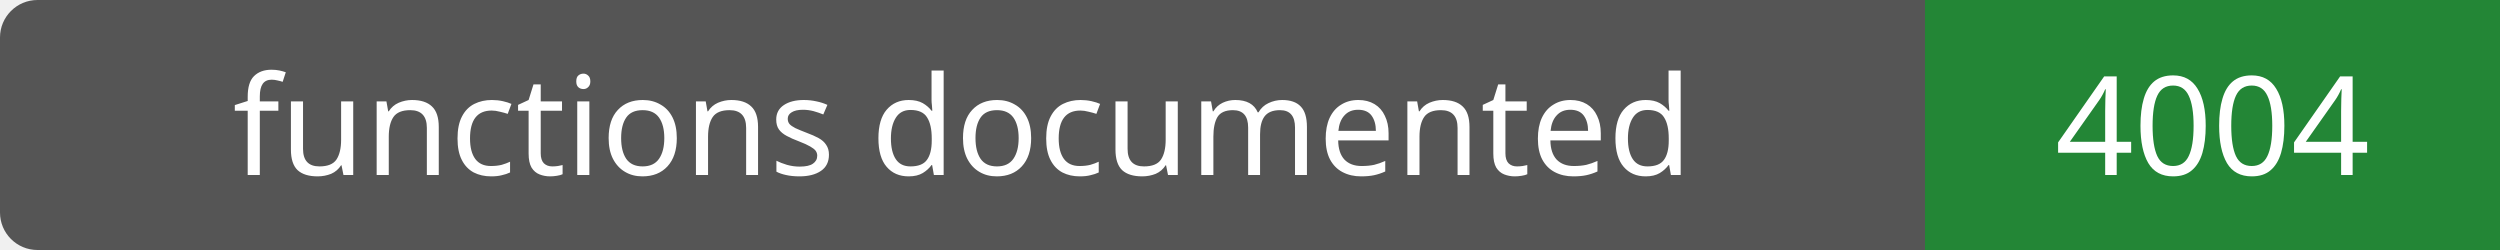
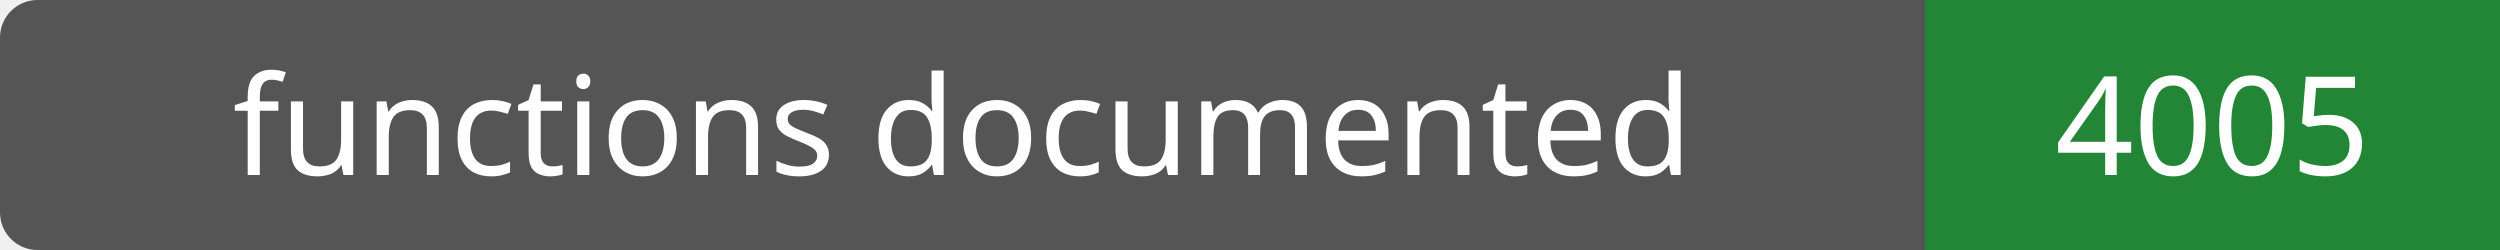
- <svg xmlns="http://www.w3.org/2000/svg" width="200" height="20" role="img" aria-label="functions documented: 4004">
+ <svg xmlns="http://www.w3.org/2000/svg" width="200" height="20" role="img" aria-label="functions documented: 4005">
  <rect width="200" height="20" rx="3" fill="#555" />
  <path fill="#238636" d="M154 0h46v20H154z" />
  <g fill="#fff" text-anchor="middle" font-family="Verdana,sans-serif" font-size="11">
    <text x="77.0" y="14">functions documented</text>
-     <text x="177.0" y="14">4004</text>
+     <text x="177.0" y="14">4005</text>
  </g>
</svg>
